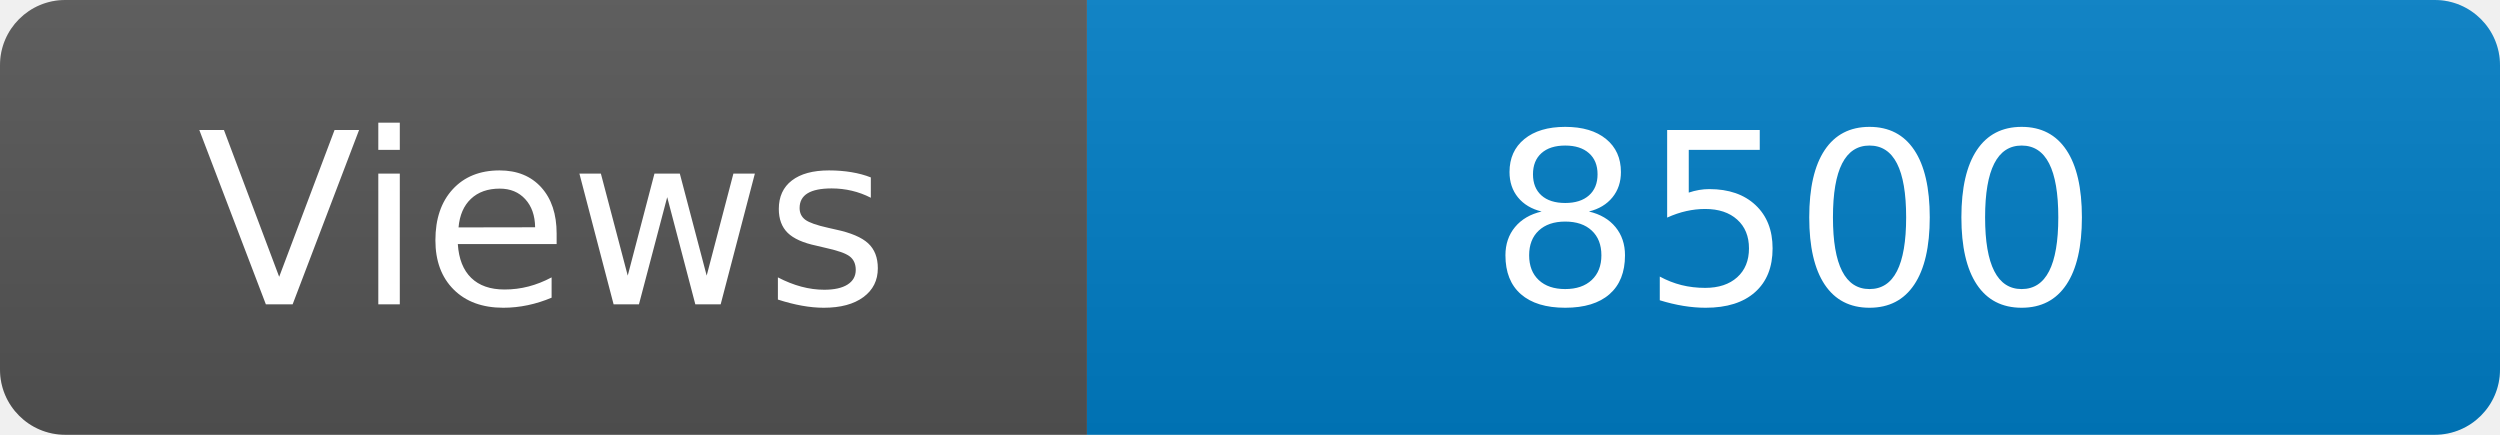
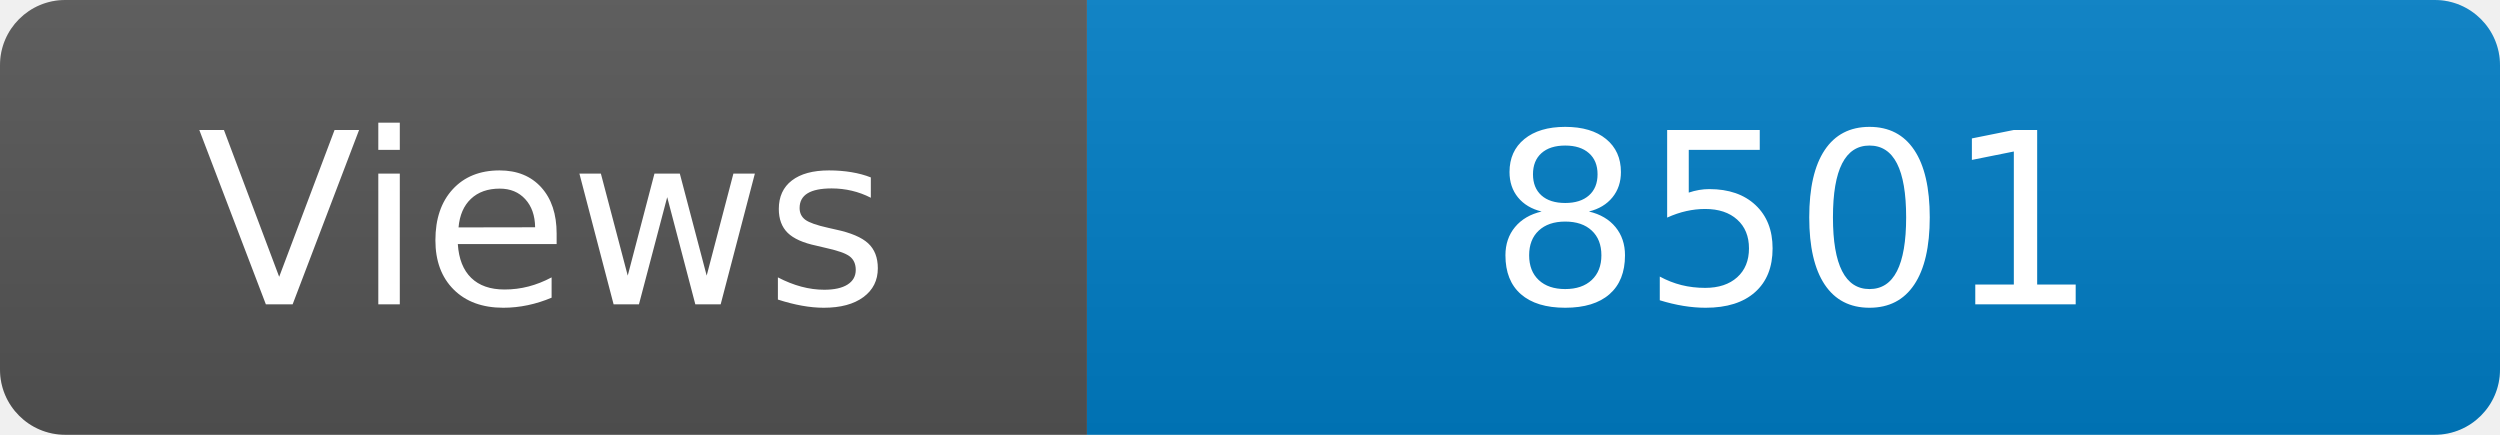
<svg xmlns="http://www.w3.org/2000/svg" width="115" height="20" role="img" aria-label="Maintained?: yes">
  <linearGradient id="s" x2="0" y2="100%">
    <stop offset="0" stop-color="#bbb" stop-opacity=".1" />
    <stop offset="1" stop-opacity=".1" />
  </linearGradient>
  <clipPath id="r">
    <rect width="115" height="20" rx="3" fill="#fff" />
  </clipPath>
  <g clip-path="url(#r)">
    <rect width="50" height="20" fill="#555" />
    <rect x="50" width="160" height="20" fill="#007ec6" />
    <rect width="115" height="20" fill="url(#s)" />
  </g>
  <g fill="#fff" text-anchor="middle" font-family="Verdana,Geneva,DejaVu Sans,sans-serif" font-size="110">
    <text x="250" y="140" transform="scale(.1)" fill="#fff">Views</text>
-     <text x="825" y="140" transform="scale(.1)" fill="#fff">8500</text>
+     <text x="825" y="140" transform="scale(.1)" fill="#fff">8501</text>
  </g>
</svg>
